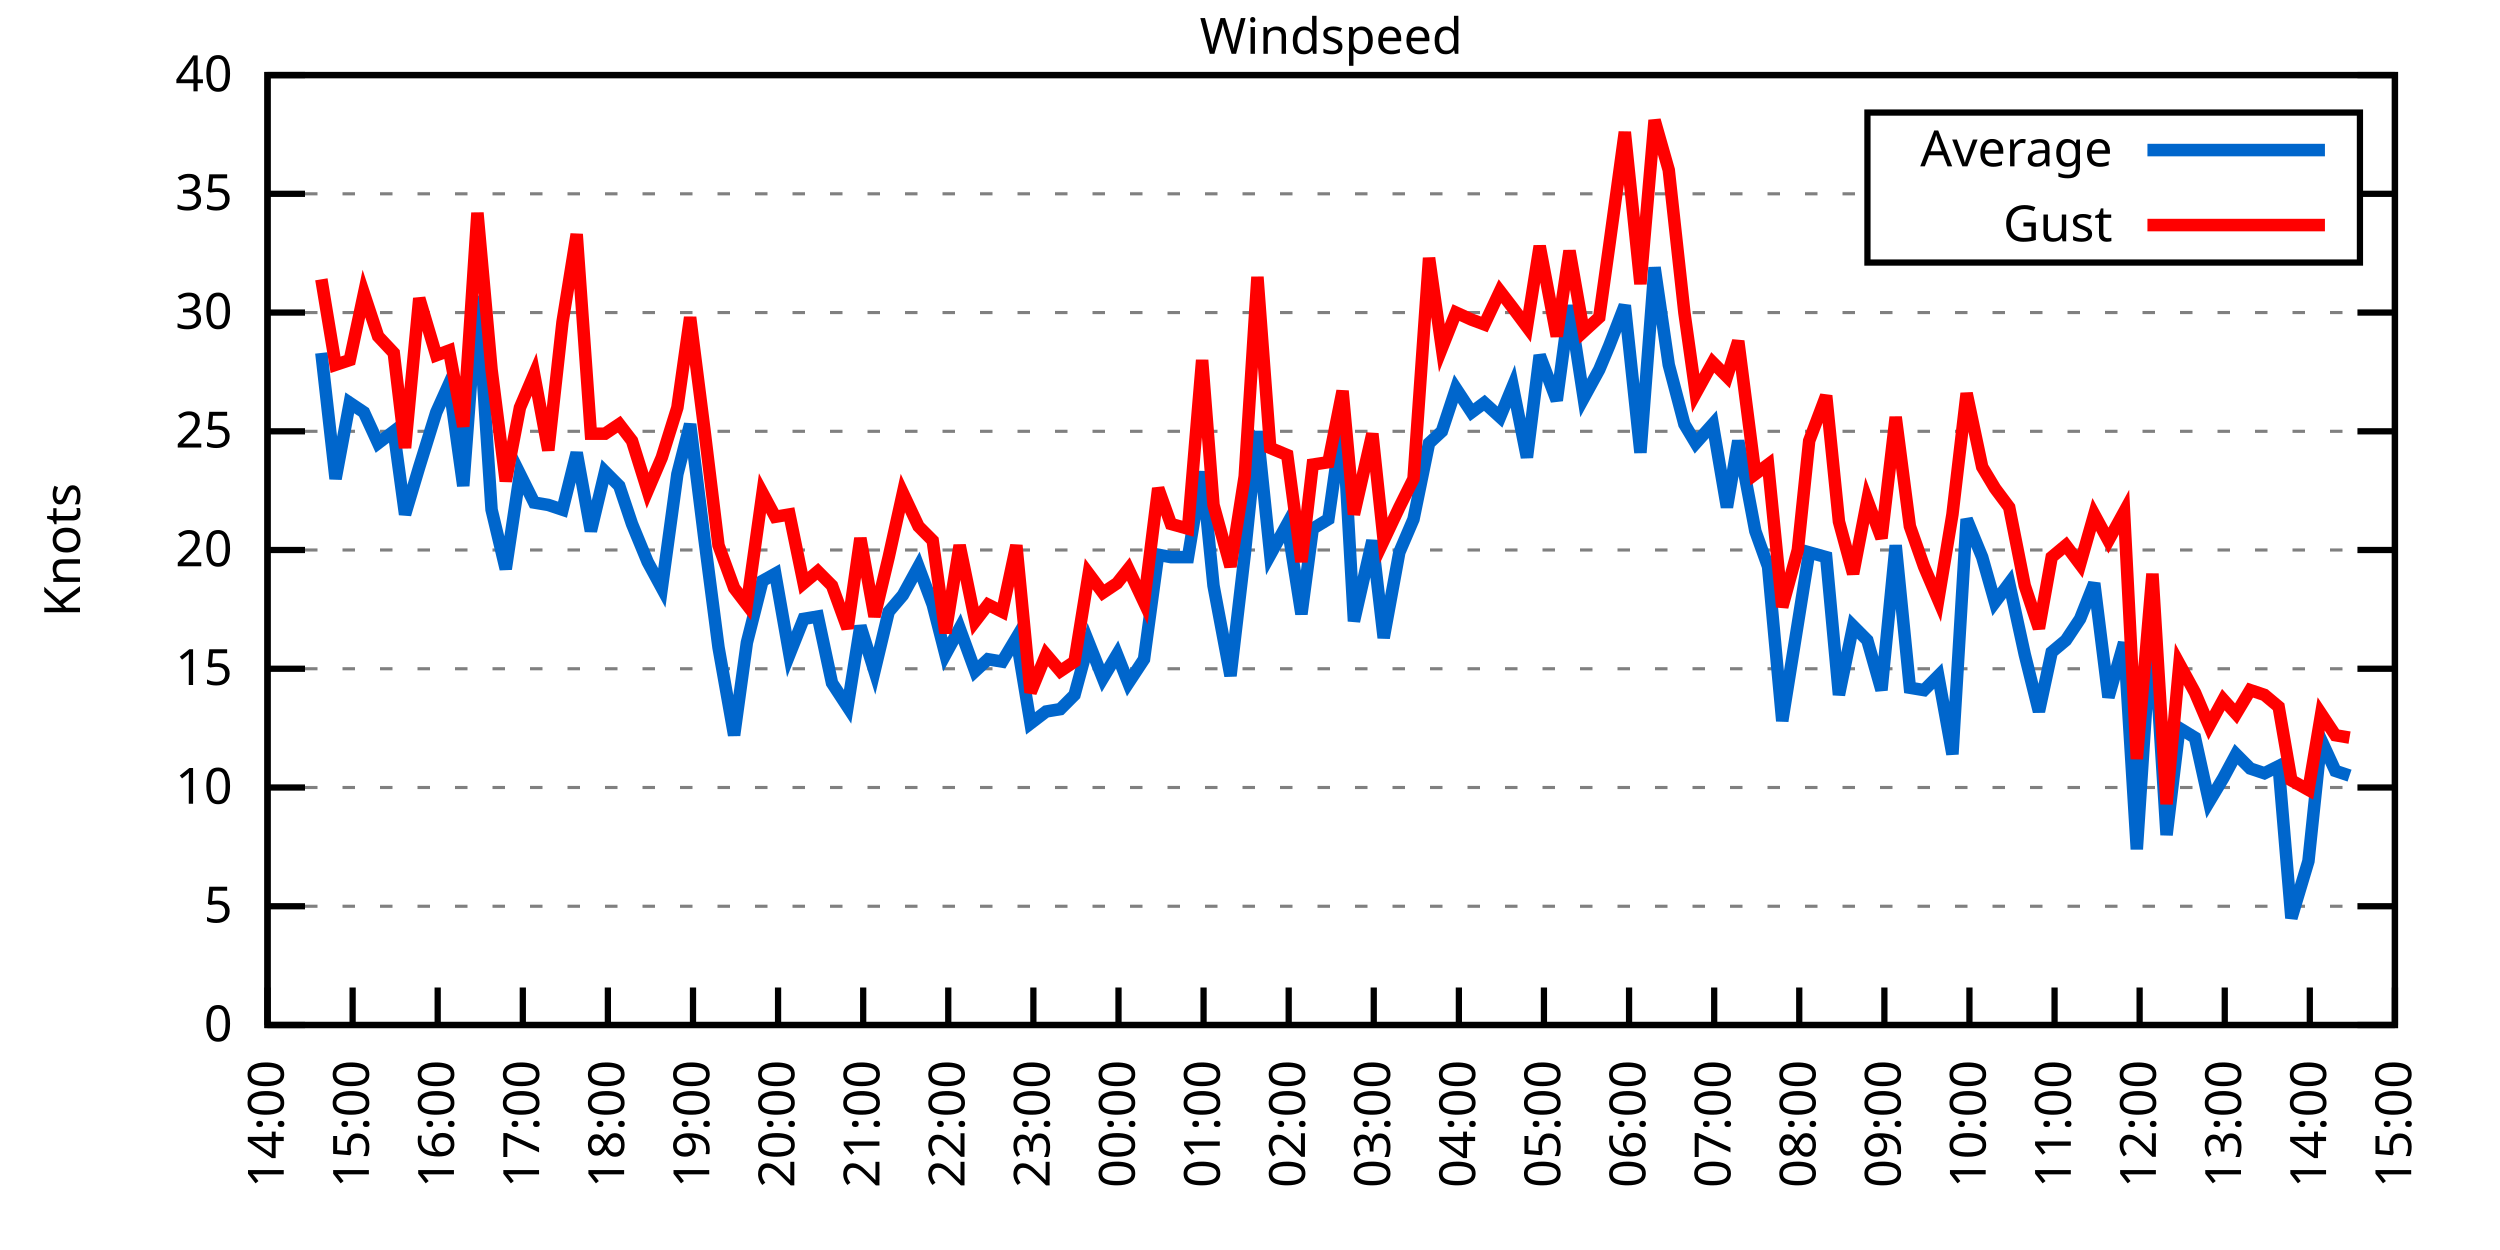
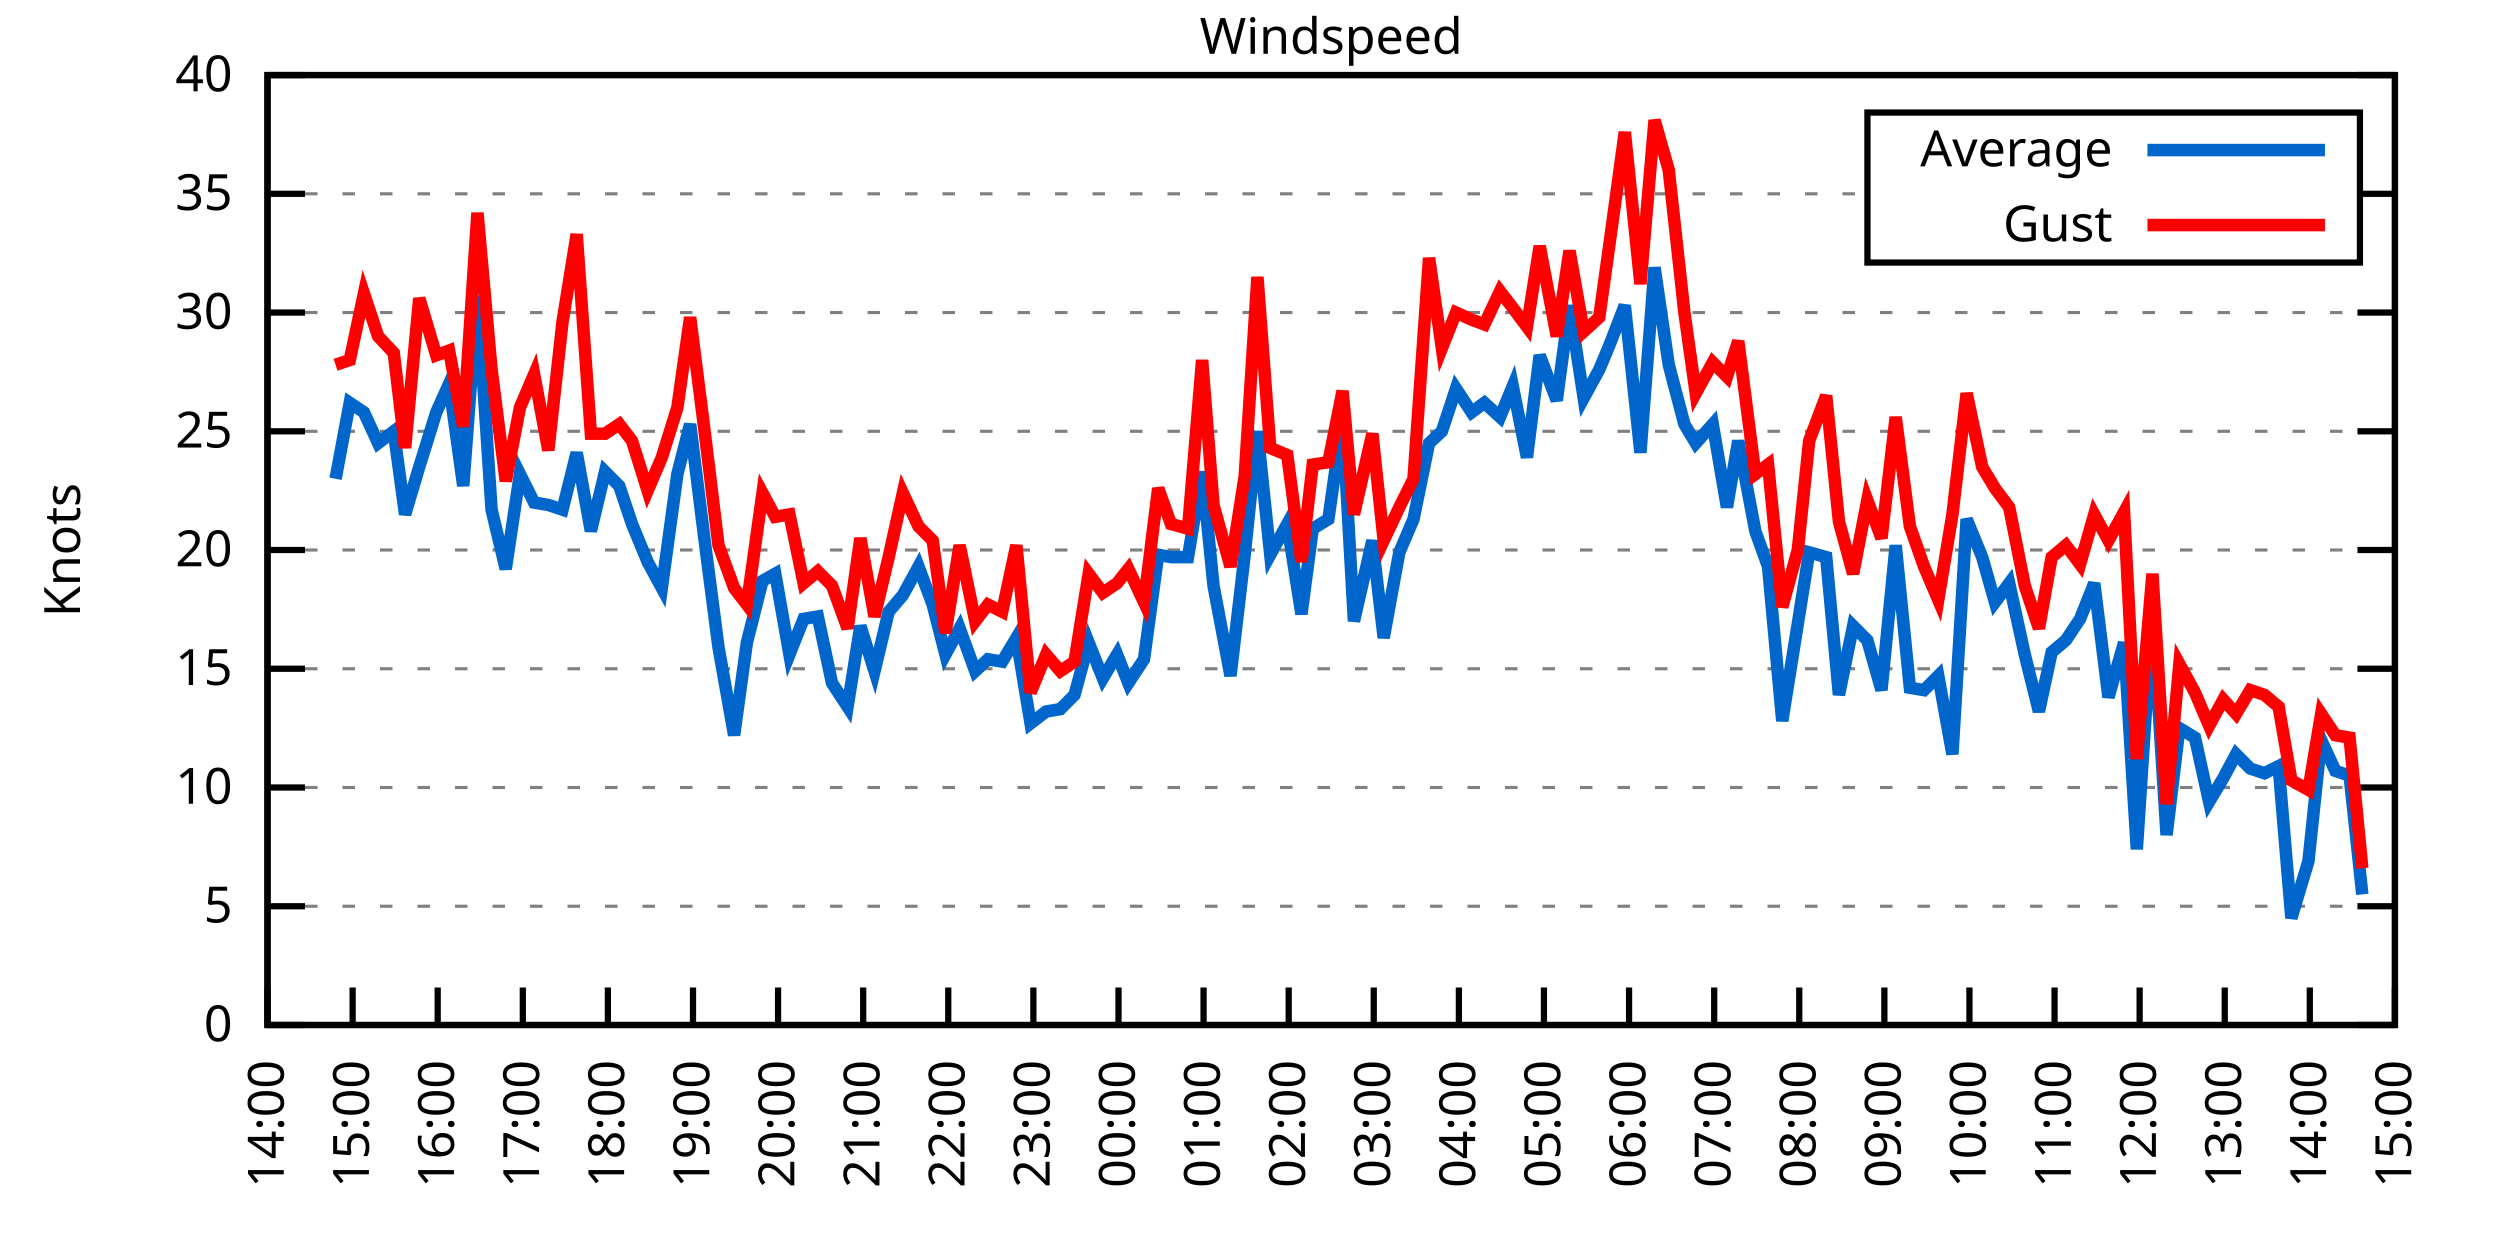
<svg xmlns="http://www.w3.org/2000/svg" xmlns:xlink="http://www.w3.org/1999/xlink" width="400" height="200" viewBox="0 0 400 200">
  <g id="gnuplot_canvas">
    <rect x="0" y="0" width="400" height="200" fill="none" />
    <defs>
      <circle id="gpDot" r="0.5" stroke-width="0.5" stroke="currentColor" />
      <path id="gpPt0" stroke-width="0.333" stroke="currentColor" d="M-1,0 h2 M0,-1 v2" />
      <path id="gpPt1" stroke-width="0.333" stroke="currentColor" d="M-1,-1 L1,1 M1,-1 L-1,1" />
      <path id="gpPt2" stroke-width="0.333" stroke="currentColor" d="M-1,0 L1,0 M0,-1 L0,1 M-1,-1 L1,1 M-1,1 L1,-1" />
      <rect id="gpPt3" stroke-width="0.333" stroke="currentColor" x="-1" y="-1" width="2" height="2" />
      <rect id="gpPt4" stroke-width="0.333" stroke="currentColor" fill="currentColor" x="-1" y="-1" width="2" height="2" />
      <circle id="gpPt5" stroke-width="0.333" stroke="currentColor" cx="0" cy="0" r="1" />
      <use xlink:href="#gpPt5" id="gpPt6" fill="currentColor" stroke="none" />
      <path id="gpPt7" stroke-width="0.333" stroke="currentColor" d="M0,-1.33 L-1.33,0.67 L1.33,0.67 z" />
      <use xlink:href="#gpPt7" id="gpPt8" fill="currentColor" stroke="none" />
      <use xlink:href="#gpPt7" id="gpPt9" stroke="currentColor" transform="rotate(180)" />
      <use xlink:href="#gpPt9" id="gpPt10" fill="currentColor" stroke="none" />
      <use xlink:href="#gpPt3" id="gpPt11" stroke="currentColor" transform="rotate(45)" />
      <use xlink:href="#gpPt11" id="gpPt12" fill="currentColor" stroke="none" />
      <path id="gpPt13" stroke-width="0.333" stroke="currentColor" d="M0,1.330 L1.265,0.411 L0.782,-1.067 L-0.782,-1.076 L-1.265,0.411 z" />
      <use xlink:href="#gpPt13" id="gpPt14" fill="currentColor" stroke="none" />
      <filter id="textbox" filterUnits="objectBoundingBox" x="0" y="0" height="1" width="1">
        <feFlood flood-color="white" flood-opacity="1" result="bgnd" />
        <feComposite in="SourceGraphic" in2="bgnd" operator="atop" />
      </filter>
      <filter id="greybox" filterUnits="objectBoundingBox" x="0" y="0" height="1" width="1">
        <feFlood flood-color="lightgrey" flood-opacity="1" result="grey" />
        <feComposite in="SourceGraphic" in2="grey" operator="atop" />
      </filter>
    </defs>
    <g fill="none" color="white" stroke="currentColor" stroke-width="1.00" stroke-linecap="butt" stroke-linejoin="miter">
</g>
    <g fill="none" color="black" stroke="currentColor" stroke-width="1.00" stroke-linecap="butt" stroke-linejoin="miter">
      <g stroke="none" shape-rendering="crispEdges">
        <polygon fill="rgb(255, 255, 255)" points="42.80,164.00 383.18,164.00 383.18,12.02 42.80,12.02 " />
      </g>
    </g>
    <g fill="none" color="black" stroke="currentColor" stroke-width="1.00" stroke-linecap="butt" stroke-linejoin="miter">
</g>
    <g fill="none" color="black" stroke="black" stroke-width="0.50" stroke-linecap="butt" stroke-linejoin="miter">
</g>
    <g fill="none" color="gray" stroke="currentColor" stroke-width="0.50" stroke-linecap="butt" stroke-linejoin="miter">
      <path stroke="gray" stroke-dasharray="2,4" class="gridline" d="M42.80,164.00 L383.19,164.00  " />
    </g>
    <g fill="none" color="gray" stroke="gray" stroke-width="1.00" stroke-linecap="butt" stroke-linejoin="miter">
</g>
    <g fill="none" color="black" stroke="currentColor" stroke-width="1.00" stroke-linecap="butt" stroke-linejoin="miter">
      <path stroke="black" d="M42.80,164.00 L48.80,164.00 M383.19,164.00 L377.19,164.00  " />
      <g transform="translate(37.20,166.60)" stroke="none" fill="black" font-family="Sans" font-size="8.00" text-anchor="end">
        <text>
          <tspan font-family="Sans"> 0</tspan>
        </text>
      </g>
    </g>
    <g fill="none" color="black" stroke="currentColor" stroke-width="1.00" stroke-linecap="butt" stroke-linejoin="miter">
</g>
    <g fill="none" color="black" stroke="black" stroke-width="0.50" stroke-linecap="butt" stroke-linejoin="miter">
</g>
    <g fill="none" color="gray" stroke="currentColor" stroke-width="0.50" stroke-linecap="butt" stroke-linejoin="miter">
      <path stroke="gray" stroke-dasharray="2,4" class="gridline" d="M42.80,145.00 L383.19,145.00  " />
    </g>
    <g fill="none" color="gray" stroke="gray" stroke-width="1.00" stroke-linecap="butt" stroke-linejoin="miter">
</g>
    <g fill="none" color="black" stroke="currentColor" stroke-width="1.00" stroke-linecap="butt" stroke-linejoin="miter">
      <path stroke="black" d="M42.80,145.00 L48.80,145.00 M383.19,145.00 L377.19,145.00  " />
      <g transform="translate(37.20,147.60)" stroke="none" fill="black" font-family="Sans" font-size="8.00" text-anchor="end">
        <text>
          <tspan font-family="Sans"> 5</tspan>
        </text>
      </g>
    </g>
    <g fill="none" color="black" stroke="currentColor" stroke-width="1.00" stroke-linecap="butt" stroke-linejoin="miter">
</g>
    <g fill="none" color="black" stroke="black" stroke-width="0.50" stroke-linecap="butt" stroke-linejoin="miter">
</g>
    <g fill="none" color="gray" stroke="currentColor" stroke-width="0.50" stroke-linecap="butt" stroke-linejoin="miter">
      <path stroke="gray" stroke-dasharray="2,4" class="gridline" d="M42.80,126.00 L383.19,126.00  " />
    </g>
    <g fill="none" color="gray" stroke="gray" stroke-width="1.00" stroke-linecap="butt" stroke-linejoin="miter">
</g>
    <g fill="none" color="black" stroke="currentColor" stroke-width="1.00" stroke-linecap="butt" stroke-linejoin="miter">
      <path stroke="black" d="M42.80,126.00 L48.80,126.00 M383.19,126.00 L377.19,126.00  " />
      <g transform="translate(37.20,128.60)" stroke="none" fill="black" font-family="Sans" font-size="8.00" text-anchor="end">
        <text>
          <tspan font-family="Sans"> 10</tspan>
        </text>
      </g>
    </g>
    <g fill="none" color="black" stroke="currentColor" stroke-width="1.00" stroke-linecap="butt" stroke-linejoin="miter">
</g>
    <g fill="none" color="black" stroke="black" stroke-width="0.50" stroke-linecap="butt" stroke-linejoin="miter">
</g>
    <g fill="none" color="gray" stroke="currentColor" stroke-width="0.50" stroke-linecap="butt" stroke-linejoin="miter">
      <path stroke="gray" stroke-dasharray="2,4" class="gridline" d="M42.80,107.00 L383.19,107.00  " />
    </g>
    <g fill="none" color="gray" stroke="gray" stroke-width="1.00" stroke-linecap="butt" stroke-linejoin="miter">
</g>
    <g fill="none" color="black" stroke="currentColor" stroke-width="1.00" stroke-linecap="butt" stroke-linejoin="miter">
      <path stroke="black" d="M42.80,107.00 L48.80,107.00 M383.19,107.00 L377.19,107.00  " />
      <g transform="translate(37.20,109.60)" stroke="none" fill="black" font-family="Sans" font-size="8.00" text-anchor="end">
        <text>
          <tspan font-family="Sans"> 15</tspan>
        </text>
      </g>
    </g>
    <g fill="none" color="black" stroke="currentColor" stroke-width="1.00" stroke-linecap="butt" stroke-linejoin="miter">
</g>
    <g fill="none" color="black" stroke="black" stroke-width="0.50" stroke-linecap="butt" stroke-linejoin="miter">
</g>
    <g fill="none" color="gray" stroke="currentColor" stroke-width="0.50" stroke-linecap="butt" stroke-linejoin="miter">
      <path stroke="gray" stroke-dasharray="2,4" class="gridline" d="M42.80,88.00 L383.19,88.00  " />
    </g>
    <g fill="none" color="gray" stroke="gray" stroke-width="1.00" stroke-linecap="butt" stroke-linejoin="miter">
</g>
    <g fill="none" color="black" stroke="currentColor" stroke-width="1.00" stroke-linecap="butt" stroke-linejoin="miter">
      <path stroke="black" d="M42.80,88.00 L48.80,88.00 M383.19,88.00 L377.19,88.00  " />
      <g transform="translate(37.20,90.60)" stroke="none" fill="black" font-family="Sans" font-size="8.00" text-anchor="end">
        <text>
          <tspan font-family="Sans"> 20</tspan>
        </text>
      </g>
    </g>
    <g fill="none" color="black" stroke="currentColor" stroke-width="1.00" stroke-linecap="butt" stroke-linejoin="miter">
</g>
    <g fill="none" color="black" stroke="black" stroke-width="0.50" stroke-linecap="butt" stroke-linejoin="miter">
</g>
    <g fill="none" color="gray" stroke="currentColor" stroke-width="0.50" stroke-linecap="butt" stroke-linejoin="miter">
      <path stroke="gray" stroke-dasharray="2,4" class="gridline" d="M42.80,69.01 L383.19,69.01  " />
    </g>
    <g fill="none" color="gray" stroke="gray" stroke-width="1.00" stroke-linecap="butt" stroke-linejoin="miter">
</g>
    <g fill="none" color="black" stroke="currentColor" stroke-width="1.00" stroke-linecap="butt" stroke-linejoin="miter">
      <path stroke="black" d="M42.80,69.01 L48.80,69.01 M383.19,69.01 L377.19,69.01  " />
      <g transform="translate(37.20,71.61)" stroke="none" fill="black" font-family="Sans" font-size="8.00" text-anchor="end">
        <text>
          <tspan font-family="Sans"> 25</tspan>
        </text>
      </g>
    </g>
    <g fill="none" color="black" stroke="currentColor" stroke-width="1.00" stroke-linecap="butt" stroke-linejoin="miter">
</g>
    <g fill="none" color="black" stroke="black" stroke-width="0.50" stroke-linecap="butt" stroke-linejoin="miter">
</g>
    <g fill="none" color="gray" stroke="currentColor" stroke-width="0.50" stroke-linecap="butt" stroke-linejoin="miter">
      <path stroke="gray" stroke-dasharray="2,4" class="gridline" d="M42.80,50.01 L383.19,50.01  " />
    </g>
    <g fill="none" color="gray" stroke="gray" stroke-width="1.00" stroke-linecap="butt" stroke-linejoin="miter">
</g>
    <g fill="none" color="black" stroke="currentColor" stroke-width="1.00" stroke-linecap="butt" stroke-linejoin="miter">
      <path stroke="black" d="M42.80,50.01 L48.80,50.01 M383.19,50.01 L377.19,50.01  " />
      <g transform="translate(37.20,52.61)" stroke="none" fill="black" font-family="Sans" font-size="8.00" text-anchor="end">
        <text>
          <tspan font-family="Sans"> 30</tspan>
        </text>
      </g>
    </g>
    <g fill="none" color="black" stroke="currentColor" stroke-width="1.00" stroke-linecap="butt" stroke-linejoin="miter">
</g>
    <g fill="none" color="black" stroke="black" stroke-width="0.50" stroke-linecap="butt" stroke-linejoin="miter">
</g>
    <g fill="none" color="gray" stroke="currentColor" stroke-width="0.50" stroke-linecap="butt" stroke-linejoin="miter">
      <path stroke="gray" stroke-dasharray="2,4" class="gridline" d="M42.80,31.01 L298.79,31.01 M377.59,31.01 L383.19,31.01  " />
    </g>
    <g fill="none" color="gray" stroke="gray" stroke-width="1.00" stroke-linecap="butt" stroke-linejoin="miter">
</g>
    <g fill="none" color="black" stroke="currentColor" stroke-width="1.00" stroke-linecap="butt" stroke-linejoin="miter">
      <path stroke="black" d="M42.80,31.01 L48.80,31.01 M383.19,31.01 L377.19,31.01  " />
      <g transform="translate(37.20,33.61)" stroke="none" fill="black" font-family="Sans" font-size="8.00" text-anchor="end">
        <text>
          <tspan font-family="Sans"> 35</tspan>
        </text>
      </g>
    </g>
    <g fill="none" color="black" stroke="currentColor" stroke-width="1.00" stroke-linecap="butt" stroke-linejoin="miter">
</g>
    <g fill="none" color="black" stroke="black" stroke-width="0.50" stroke-linecap="butt" stroke-linejoin="miter">
</g>
    <g fill="none" color="gray" stroke="currentColor" stroke-width="0.50" stroke-linecap="butt" stroke-linejoin="miter">
      <path stroke="gray" stroke-dasharray="2,4" class="gridline" d="M42.80,12.01 L383.19,12.01  " />
    </g>
    <g fill="none" color="gray" stroke="gray" stroke-width="1.00" stroke-linecap="butt" stroke-linejoin="miter">
</g>
    <g fill="none" color="black" stroke="currentColor" stroke-width="1.00" stroke-linecap="butt" stroke-linejoin="miter">
      <path stroke="black" d="M42.80,12.01 L48.80,12.01 M383.19,12.01 L377.19,12.01  " />
      <g transform="translate(37.20,14.61)" stroke="none" fill="black" font-family="Sans" font-size="8.00" text-anchor="end">
        <text>
          <tspan font-family="Sans"> 40</tspan>
        </text>
      </g>
    </g>
    <g fill="none" color="black" stroke="currentColor" stroke-width="1.00" stroke-linecap="butt" stroke-linejoin="miter">
      <path stroke="black" d="M42.80,164.00 L42.80,158.00  " />
      <g transform="translate(45.40,169.60) rotate(270.00)" stroke="none" fill="black" font-family="Sans" font-size="8.00" text-anchor="end">
        <text>
          <tspan font-family="Sans">14:00</tspan>
        </text>
      </g>
    </g>
    <g fill="none" color="black" stroke="currentColor" stroke-width="1.00" stroke-linecap="butt" stroke-linejoin="miter">
      <path stroke="black" d="M56.42,164.00 L56.42,158.00  " />
      <g transform="translate(59.02,169.60) rotate(270.00)" stroke="none" fill="black" font-family="Sans" font-size="8.00" text-anchor="end">
        <text>
          <tspan font-family="Sans">15:00</tspan>
        </text>
      </g>
    </g>
    <g fill="none" color="black" stroke="currentColor" stroke-width="1.00" stroke-linecap="butt" stroke-linejoin="miter">
      <path stroke="black" d="M70.03,164.00 L70.03,158.00  " />
      <g transform="translate(72.63,169.60) rotate(270.00)" stroke="none" fill="black" font-family="Sans" font-size="8.00" text-anchor="end">
        <text>
          <tspan font-family="Sans">16:00</tspan>
        </text>
      </g>
    </g>
    <g fill="none" color="black" stroke="currentColor" stroke-width="1.00" stroke-linecap="butt" stroke-linejoin="miter">
      <path stroke="black" d="M83.65,164.00 L83.65,158.00  " />
      <g transform="translate(86.25,169.60) rotate(270.00)" stroke="none" fill="black" font-family="Sans" font-size="8.00" text-anchor="end">
        <text>
          <tspan font-family="Sans">17:00</tspan>
        </text>
      </g>
    </g>
    <g fill="none" color="black" stroke="currentColor" stroke-width="1.00" stroke-linecap="butt" stroke-linejoin="miter">
      <path stroke="black" d="M97.26,164.00 L97.26,158.00  " />
      <g transform="translate(99.86,169.60) rotate(270.00)" stroke="none" fill="black" font-family="Sans" font-size="8.00" text-anchor="end">
        <text>
          <tspan font-family="Sans">18:00</tspan>
        </text>
      </g>
    </g>
    <g fill="none" color="black" stroke="currentColor" stroke-width="1.00" stroke-linecap="butt" stroke-linejoin="miter">
      <path stroke="black" d="M110.88,164.00 L110.88,158.00  " />
      <g transform="translate(113.48,169.60) rotate(270.00)" stroke="none" fill="black" font-family="Sans" font-size="8.00" text-anchor="end">
        <text>
          <tspan font-family="Sans">19:00</tspan>
        </text>
      </g>
    </g>
    <g fill="none" color="black" stroke="currentColor" stroke-width="1.00" stroke-linecap="butt" stroke-linejoin="miter">
      <path stroke="black" d="M124.49,164.00 L124.49,158.00  " />
      <g transform="translate(127.09,169.60) rotate(270.00)" stroke="none" fill="black" font-family="Sans" font-size="8.00" text-anchor="end">
        <text>
          <tspan font-family="Sans">20:00</tspan>
        </text>
      </g>
    </g>
    <g fill="none" color="black" stroke="currentColor" stroke-width="1.00" stroke-linecap="butt" stroke-linejoin="miter">
      <path stroke="black" d="M138.11,164.00 L138.11,158.00  " />
      <g transform="translate(140.71,169.60) rotate(270.00)" stroke="none" fill="black" font-family="Sans" font-size="8.00" text-anchor="end">
        <text>
          <tspan font-family="Sans">21:00</tspan>
        </text>
      </g>
    </g>
    <g fill="none" color="black" stroke="currentColor" stroke-width="1.00" stroke-linecap="butt" stroke-linejoin="miter">
      <path stroke="black" d="M151.72,164.00 L151.72,158.00  " />
      <g transform="translate(154.32,169.60) rotate(270.00)" stroke="none" fill="black" font-family="Sans" font-size="8.00" text-anchor="end">
        <text>
          <tspan font-family="Sans">22:00</tspan>
        </text>
      </g>
    </g>
    <g fill="none" color="black" stroke="currentColor" stroke-width="1.00" stroke-linecap="butt" stroke-linejoin="miter">
      <path stroke="black" d="M165.34,164.00 L165.34,158.00  " />
      <g transform="translate(167.94,169.60) rotate(270.00)" stroke="none" fill="black" font-family="Sans" font-size="8.00" text-anchor="end">
        <text>
          <tspan font-family="Sans">23:00</tspan>
        </text>
      </g>
    </g>
    <g fill="none" color="black" stroke="currentColor" stroke-width="1.00" stroke-linecap="butt" stroke-linejoin="miter">
      <path stroke="black" d="M178.96,164.00 L178.96,158.00  " />
      <g transform="translate(181.56,169.60) rotate(270.00)" stroke="none" fill="black" font-family="Sans" font-size="8.00" text-anchor="end">
        <text>
          <tspan font-family="Sans">00:00</tspan>
        </text>
      </g>
    </g>
    <g fill="none" color="black" stroke="currentColor" stroke-width="1.00" stroke-linecap="butt" stroke-linejoin="miter">
      <path stroke="black" d="M192.57,164.00 L192.57,158.00  " />
      <g transform="translate(195.17,169.60) rotate(270.00)" stroke="none" fill="black" font-family="Sans" font-size="8.00" text-anchor="end">
        <text>
          <tspan font-family="Sans">01:00</tspan>
        </text>
      </g>
    </g>
    <g fill="none" color="black" stroke="currentColor" stroke-width="1.00" stroke-linecap="butt" stroke-linejoin="miter">
      <path stroke="black" d="M206.19,164.00 L206.19,158.00  " />
      <g transform="translate(208.79,169.60) rotate(270.00)" stroke="none" fill="black" font-family="Sans" font-size="8.00" text-anchor="end">
        <text>
          <tspan font-family="Sans">02:00</tspan>
        </text>
      </g>
    </g>
    <g fill="none" color="black" stroke="currentColor" stroke-width="1.00" stroke-linecap="butt" stroke-linejoin="miter">
      <path stroke="black" d="M219.80,164.00 L219.80,158.00  " />
      <g transform="translate(222.40,169.60) rotate(270.00)" stroke="none" fill="black" font-family="Sans" font-size="8.00" text-anchor="end">
        <text>
          <tspan font-family="Sans">03:00</tspan>
        </text>
      </g>
    </g>
    <g fill="none" color="black" stroke="currentColor" stroke-width="1.00" stroke-linecap="butt" stroke-linejoin="miter">
      <path stroke="black" d="M233.42,164.00 L233.42,158.00  " />
      <g transform="translate(236.02,169.60) rotate(270.00)" stroke="none" fill="black" font-family="Sans" font-size="8.00" text-anchor="end">
        <text>
          <tspan font-family="Sans">04:00</tspan>
        </text>
      </g>
    </g>
    <g fill="none" color="black" stroke="currentColor" stroke-width="1.00" stroke-linecap="butt" stroke-linejoin="miter">
      <path stroke="black" d="M247.03,164.00 L247.03,158.00  " />
      <g transform="translate(249.63,169.60) rotate(270.00)" stroke="none" fill="black" font-family="Sans" font-size="8.00" text-anchor="end">
        <text>
          <tspan font-family="Sans">05:00</tspan>
        </text>
      </g>
    </g>
    <g fill="none" color="black" stroke="currentColor" stroke-width="1.00" stroke-linecap="butt" stroke-linejoin="miter">
      <path stroke="black" d="M260.65,164.00 L260.65,158.00  " />
      <g transform="translate(263.25,169.60) rotate(270.00)" stroke="none" fill="black" font-family="Sans" font-size="8.00" text-anchor="end">
        <text>
          <tspan font-family="Sans">06:00</tspan>
        </text>
      </g>
    </g>
    <g fill="none" color="black" stroke="currentColor" stroke-width="1.00" stroke-linecap="butt" stroke-linejoin="miter">
      <path stroke="black" d="M274.27,164.00 L274.27,158.00  " />
      <g transform="translate(276.87,169.60) rotate(270.00)" stroke="none" fill="black" font-family="Sans" font-size="8.00" text-anchor="end">
        <text>
          <tspan font-family="Sans">07:00</tspan>
        </text>
      </g>
    </g>
    <g fill="none" color="black" stroke="currentColor" stroke-width="1.00" stroke-linecap="butt" stroke-linejoin="miter">
      <path stroke="black" d="M287.88,164.00 L287.88,158.00  " />
      <g transform="translate(290.48,169.60) rotate(270.00)" stroke="none" fill="black" font-family="Sans" font-size="8.00" text-anchor="end">
        <text>
          <tspan font-family="Sans">08:00</tspan>
        </text>
      </g>
    </g>
    <g fill="none" color="black" stroke="currentColor" stroke-width="1.00" stroke-linecap="butt" stroke-linejoin="miter">
      <path stroke="black" d="M301.50,164.00 L301.50,158.00  " />
      <g transform="translate(304.10,169.60) rotate(270.00)" stroke="none" fill="black" font-family="Sans" font-size="8.00" text-anchor="end">
        <text>
          <tspan font-family="Sans">09:00</tspan>
        </text>
      </g>
    </g>
    <g fill="none" color="black" stroke="currentColor" stroke-width="1.00" stroke-linecap="butt" stroke-linejoin="miter">
      <path stroke="black" d="M315.11,164.00 L315.11,158.00  " />
      <g transform="translate(317.71,169.60) rotate(270.00)" stroke="none" fill="black" font-family="Sans" font-size="8.00" text-anchor="end">
        <text>
          <tspan font-family="Sans">10:00</tspan>
        </text>
      </g>
    </g>
    <g fill="none" color="black" stroke="currentColor" stroke-width="1.00" stroke-linecap="butt" stroke-linejoin="miter">
      <path stroke="black" d="M328.73,164.00 L328.73,158.00  " />
      <g transform="translate(331.33,169.60) rotate(270.00)" stroke="none" fill="black" font-family="Sans" font-size="8.00" text-anchor="end">
        <text>
          <tspan font-family="Sans">11:00</tspan>
        </text>
      </g>
    </g>
    <g fill="none" color="black" stroke="currentColor" stroke-width="1.00" stroke-linecap="butt" stroke-linejoin="miter">
      <path stroke="black" d="M342.34,164.00 L342.34,158.00  " />
      <g transform="translate(344.94,169.60) rotate(270.00)" stroke="none" fill="black" font-family="Sans" font-size="8.00" text-anchor="end">
        <text>
          <tspan font-family="Sans">12:00</tspan>
        </text>
      </g>
    </g>
    <g fill="none" color="black" stroke="currentColor" stroke-width="1.00" stroke-linecap="butt" stroke-linejoin="miter">
      <path stroke="black" d="M355.96,164.00 L355.96,158.00  " />
      <g transform="translate(358.56,169.60) rotate(270.00)" stroke="none" fill="black" font-family="Sans" font-size="8.00" text-anchor="end">
        <text>
          <tspan font-family="Sans">13:00</tspan>
        </text>
      </g>
    </g>
    <g fill="none" color="black" stroke="currentColor" stroke-width="1.00" stroke-linecap="butt" stroke-linejoin="miter">
      <path stroke="black" d="M369.57,164.00 L369.57,158.00  " />
      <g transform="translate(372.17,169.60) rotate(270.00)" stroke="none" fill="black" font-family="Sans" font-size="8.00" text-anchor="end">
        <text>
          <tspan font-family="Sans">14:00</tspan>
        </text>
      </g>
    </g>
    <g fill="none" color="black" stroke="currentColor" stroke-width="1.00" stroke-linecap="butt" stroke-linejoin="miter">
      <path stroke="black" d="M383.19,164.00 L383.19,158.00  " />
      <g transform="translate(385.79,169.60) rotate(270.00)" stroke="none" fill="black" font-family="Sans" font-size="8.00" text-anchor="end">
        <text>
          <tspan font-family="Sans">15:00</tspan>
        </text>
      </g>
    </g>
    <g fill="none" color="black" stroke="currentColor" stroke-width="1.00" stroke-linecap="butt" stroke-linejoin="miter">
</g>
    <g fill="none" color="black" stroke="currentColor" stroke-width="1.00" stroke-linecap="butt" stroke-linejoin="miter">
      <path stroke="black" d="M42.80,12.01 L42.80,164.00 L383.19,164.00 L383.19,12.01 L42.80,12.01 Z  " />
    </g>
    <g fill="none" color="black" stroke="currentColor" stroke-width="1.00" stroke-linecap="butt" stroke-linejoin="miter">
</g>
    <g fill="none" color="black" stroke="currentColor" stroke-width="1.00" stroke-linecap="butt" stroke-linejoin="miter">
      <path stroke="black" d="M298.79,42.01 L298.79,18.01 L377.59,18.01 L377.59,42.01 L298.79,42.01 Z  " />
    </g>
    <g id="Windspeed_plot_1">
      <g fill="none" color="white" stroke="black" stroke-width="2.00" stroke-linecap="butt" stroke-linejoin="miter">
</g>
      <g fill="none" color="black" stroke="currentColor" stroke-width="2.00" stroke-linecap="butt" stroke-linejoin="miter">
        <g transform="translate(337.99,26.61)" stroke="none" fill="black" font-family="Sans" font-size="8.00" text-anchor="end">
          <text>
            <tspan font-family="Sans">Average</tspan>
          </text>
        </g>
      </g>
      <g fill="none" color="black" stroke="currentColor" stroke-width="2.00" stroke-linecap="butt" stroke-linejoin="miter">
-         <path stroke="rgb(  0, 102, 204)" d="M343.59,24.01 L371.99,24.01 M51.42,56.47 L53.69,76.61 L55.96,64.45 L58.23,65.97 L60.50,70.91 L63.00,69.01   L64.81,82.31 L67.08,74.71 L69.80,65.97 L71.85,61.41 L74.12,77.75 L76.39,47.35 L78.65,81.55 L80.92,91.04   L83.19,75.85 L85.46,80.41 L87.73,80.79 L90.00,81.55 L92.27,72.43 L94.54,84.97 L96.81,75.47 L99.08,77.75   L101.12,83.83 L103.62,89.90 L105.89,94.08 L108.38,75.85 L110.42,67.87 L112.69,86.11 L114.96,103.58 L117.46,117.64   L119.50,102.82 L122.00,92.94 L124.04,91.80 L126.31,104.72 L128.58,99.02 L130.85,98.64 L133.12,109.28 L135.61,113.08   L137.66,100.16 L139.92,107.38 L142.19,97.88 L144.46,95.22 L146.96,90.66 L149.23,96.74 L151.27,104.72 L153.54,100.54   L156.04,107.38 L158.08,105.48 L160.35,105.86 L162.62,102.06 L164.89,115.74 L167.38,113.84 L169.65,113.46 L171.92,111.18   L174.19,102.82 L176.46,108.52 L178.73,104.72 L180.54,109.28 L183.04,105.48 L185.31,88.76 L187.35,89.14 L190.08,89.14   L192.34,75.47 L194.16,93.70 L196.88,108.14 L199.15,88.76 L201.19,69.01 L203.24,88.76 L205.96,83.83 L208.23,98.26   L210.04,84.59 L212.54,83.07 L214.81,67.11 L216.63,99.40 L219.58,86.49 L221.39,102.06 L223.89,88.38 L226.16,83.07   L228.65,70.91 L230.70,69.01 L232.96,62.17 L235.46,65.97 L237.50,64.45 L240.00,66.73 L242.04,61.79 L244.31,73.19   L246.35,56.85 L249.08,64.07 L251.12,48.87 L253.39,63.69 L255.88,59.13 L257.47,55.33 L259.97,48.87 L262.47,72.43   L264.73,42.79 L267.00,58.37 L269.50,67.87 L271.32,70.91 L274.04,67.87 L276.31,81.17 L278.12,70.53 L280.85,84.97   L282.89,90.66 L285.16,115.36 L287.65,99.78 L289.47,88.38 L292.19,89.14 L294.23,111.18 L296.50,100.16 L298.77,102.44   L301.04,110.42 L303.31,87.25 L305.58,110.04 L307.85,110.42 L310.12,108.14 L312.39,120.68 L314.66,83.07 L317.15,89.14   L319.20,96.36 L321.47,93.32 L323.96,104.72 L326.23,113.84 L328.27,104.34 L330.54,102.44 L332.81,99.02 L335.08,93.32   L337.35,111.56 L339.85,102.82 L341.89,135.88 L344.39,97.88 L346.65,133.60 L348.70,116.50 L351.19,118.02 L353.46,128.28   L355.73,124.48 L357.77,120.68 L360.04,122.96 L362.31,123.72 L364.58,122.58 L366.62,146.90 L369.35,137.78 L371.39,118.40   L373.66,123.34 L375.93,124.10  " />
+         <path stroke="rgb(  0, 102, 204)" d="M343.59,24.01 L371.99,24.01 M53.69,76.61 L55.96,64.45 L58.23,65.97 L60.50,70.91 L63.00,69.01 L64.81,82.31   L67.08,74.71 L69.80,65.97 L71.85,61.41 L74.12,77.75 L76.39,47.35 L78.65,81.55 L80.92,91.04 L83.19,75.85   L85.46,80.41 L87.73,80.79 L90.00,81.55 L92.27,72.43 L94.54,84.97 L96.81,75.47 L99.08,77.75 L101.12,83.83   L103.62,89.90 L105.89,94.08 L108.38,75.85 L110.42,67.87 L112.69,86.11 L114.96,103.58 L117.46,117.64 L119.50,102.82   L122.00,92.94 L124.04,91.80 L126.31,104.72 L128.58,99.02 L130.85,98.64 L133.12,109.28 L135.61,113.08 L137.66,100.16   L139.92,107.38 L142.19,97.88 L144.46,95.22 L146.96,90.66 L149.23,96.74 L151.27,104.72 L153.54,100.54 L156.04,107.38   L158.08,105.48 L160.35,105.86 L162.62,102.06 L164.89,115.74 L167.38,113.84 L169.65,113.46 L171.92,111.18 L174.19,102.82   L176.46,108.52 L178.73,104.72 L180.54,109.28 L183.04,105.48 L185.31,88.76 L187.35,89.14 L190.08,89.14 L192.34,75.47   L194.16,93.70 L196.88,108.14 L199.15,88.76 L201.19,69.01 L203.24,88.76 L205.96,83.83 L208.23,98.26 L210.04,84.59   L212.54,83.07 L214.81,67.11 L216.63,99.40 L219.58,86.49 L221.39,102.06 L223.89,88.38 L226.16,83.07 L228.65,70.91   L230.70,69.01 L232.96,62.17 L235.46,65.97 L237.50,64.45 L240.00,66.73 L242.04,61.79 L244.31,73.19 L246.35,56.85   L249.08,64.07 L251.12,48.87 L253.39,63.69 L255.88,59.13 L257.47,55.33 L259.97,48.87 L262.47,72.43 L264.73,42.79   L267.00,58.37 L269.50,67.87 L271.32,70.91 L274.04,67.87 L276.31,81.17 L278.12,70.53 L280.85,84.97 L282.89,90.66   L285.16,115.36 L287.65,99.78 L289.47,88.38 L292.19,89.14 L294.23,111.18 L296.50,100.16 L298.77,102.44 L301.04,110.42   L303.31,87.25 L305.58,110.04 L307.85,110.42 L310.12,108.14 L312.39,120.68 L314.66,83.07 L317.15,89.14 L319.20,96.36   L321.47,93.32 L323.96,104.72 L326.23,113.84 L328.27,104.34 L330.54,102.44 L332.81,99.02 L335.08,93.32 L337.35,111.56   L339.85,102.82 L341.89,135.88 L344.39,97.88 L346.65,133.60 L348.70,116.50 L351.19,118.02 L353.46,128.28 L355.73,124.48   L357.77,120.68 L360.04,122.96 L362.31,123.72 L364.58,122.58 L366.62,146.90 L369.35,137.78 L371.39,118.40 L373.66,123.34   L375.93,124.10 L377.97,143.10  " />
      </g>
    </g>
    <g id="Windspeed_plot_2">
      <g fill="none" color="black" stroke="currentColor" stroke-width="2.00" stroke-linecap="butt" stroke-linejoin="miter">
        <g transform="translate(337.99,38.61)" stroke="none" fill="black" font-family="Sans" font-size="8.00" text-anchor="end">
          <text>
            <tspan font-family="Sans">Gust</tspan>
          </text>
        </g>
      </g>
      <g fill="none" color="black" stroke="currentColor" stroke-width="2.00" stroke-linecap="butt" stroke-linejoin="miter">
-         <path stroke="rgb(255,   0,   0)" d="M343.59,36.01 L371.99,36.01 M51.42,44.69 L53.69,58.37 L55.96,57.61 L58.23,46.97 L60.50,53.81 L63.00,56.47   L64.81,71.67 L67.08,47.73 L69.80,56.85 L71.85,56.09 L74.12,68.25 L76.39,34.05 L78.65,59.13 L80.92,76.99   L83.19,65.21 L85.46,59.89 L87.73,72.05 L90.00,51.53 L92.27,37.47 L94.54,69.39 L96.81,69.39 L99.08,67.87   L101.12,70.53 L103.62,78.51 L105.89,73.19 L108.38,65.21 L110.42,50.77 L112.69,68.63 L114.96,87.25 L117.46,94.08   L119.50,96.74 L122.00,78.89 L124.04,82.69 L126.31,82.31 L128.58,93.32 L130.85,91.42 L133.12,93.70 L135.61,100.54   L137.66,86.11 L139.92,98.64 L142.19,89.14 L144.46,78.89 L146.96,84.21 L149.23,86.49 L151.27,101.30 L153.54,87.25   L156.04,99.40 L158.08,96.74 L160.35,97.88 L162.62,87.25 L164.89,110.80 L167.38,104.72 L169.65,107.38 L171.92,105.86   L174.19,91.80 L176.46,94.84 L178.73,93.32 L180.54,91.04 L183.04,96.36 L185.31,78.13 L187.35,83.83 L190.08,84.59   L192.34,57.61 L194.16,80.79 L196.88,90.66 L199.15,76.23 L201.19,44.31 L203.24,71.67 L205.96,72.81 L208.23,89.90   L210.04,74.33 L212.54,73.95 L214.81,62.55 L216.63,82.31 L219.58,69.39 L221.39,86.49 L223.89,81.17 L226.16,76.61   L228.65,41.27 L230.70,55.71 L232.96,50.01 L235.46,51.15 L237.50,51.91 L240.00,46.59 L242.04,49.25 L244.31,52.29   L246.35,39.37 L249.08,53.81 L251.12,40.13 L253.39,53.05 L255.88,50.77 L257.47,39.37 L259.97,21.13 L262.47,45.45   L264.73,19.23 L267.00,27.21 L269.50,50.01 L271.32,62.93 L274.04,57.99 L276.31,60.27 L278.12,54.57 L280.85,75.85   L282.89,74.33 L285.16,97.12 L287.65,88.00 L289.47,70.53 L292.19,63.31 L294.23,83.45 L296.50,91.80 L298.77,80.03   L301.04,86.11 L303.31,66.73 L305.58,84.21 L307.85,90.66 L310.12,95.98 L312.39,82.31 L314.66,62.93 L317.15,74.71   L319.20,78.13 L321.47,81.17 L323.96,93.70 L326.23,100.54 L328.27,89.14 L330.54,87.25 L332.81,90.28 L335.08,82.31   L337.35,86.49 L339.85,81.93 L341.89,121.44 L344.39,91.80 L346.65,128.66 L348.70,106.24 L351.19,110.80 L353.46,116.12   L355.73,111.94 L357.77,114.22 L360.04,110.42 L362.31,111.18 L364.58,113.08 L366.62,124.86 L369.35,126.38 L371.39,114.22   L373.66,117.64 L375.93,118.02  " />
+         <path stroke="rgb(255,   0,   0)" d="M343.59,36.01 L371.99,36.01 M53.69,58.37 L55.96,57.61 L58.23,46.97 L60.50,53.81 L63.00,56.47 L64.81,71.67   L67.08,47.73 L69.80,56.85 L71.85,56.09 L74.12,68.25 L76.39,34.05 L78.65,59.13 L80.92,76.99 L83.19,65.21   L85.46,59.89 L87.73,72.05 L90.00,51.53 L92.27,37.47 L94.54,69.39 L96.81,69.39 L99.08,67.87 L101.12,70.53   L103.62,78.51 L105.89,73.19 L108.38,65.21 L110.42,50.77 L112.69,68.63 L114.96,87.25 L117.46,94.08 L119.50,96.74   L122.00,78.89 L124.04,82.69 L126.31,82.31 L128.58,93.32 L130.85,91.42 L133.12,93.70 L135.61,100.54 L137.66,86.11   L139.92,98.64 L142.19,89.14 L144.46,78.89 L146.96,84.21 L149.23,86.49 L151.27,101.30 L153.54,87.25 L156.04,99.40   L158.08,96.74 L160.35,97.88 L162.62,87.25 L164.89,110.80 L167.38,104.72 L169.65,107.38 L171.92,105.86 L174.19,91.80   L176.46,94.84 L178.73,93.32 L180.54,91.04 L183.04,96.36 L185.31,78.13 L187.35,83.83 L190.08,84.59 L192.34,57.61   L194.16,80.79 L196.88,90.66 L199.15,76.23 L201.19,44.31 L203.24,71.67 L205.96,72.81 L208.23,89.90 L210.04,74.33   L212.54,73.95 L214.81,62.55 L216.63,82.31 L219.58,69.39 L221.39,86.49 L223.89,81.17 L226.16,76.61 L228.65,41.27   L230.70,55.71 L232.96,50.01 L235.46,51.15 L237.50,51.91 L240.00,46.59 L242.04,49.25 L244.31,52.29 L246.35,39.37   L249.08,53.81 L251.12,40.13 L253.39,53.05 L255.88,50.77 L257.47,39.37 L259.97,21.13 L262.47,45.45 L264.73,19.23   L267.00,27.21 L269.50,50.01 L271.32,62.93 L274.04,57.99 L276.31,60.27 L278.12,54.57 L280.85,75.85 L282.89,74.33   L285.16,97.12 L287.65,88.00 L289.47,70.53 L292.19,63.31 L294.23,83.45 L296.50,91.80 L298.77,80.03 L301.04,86.11   L303.31,66.73 L305.58,84.21 L307.85,90.66 L310.12,95.98 L312.39,82.31 L314.66,62.93 L317.15,74.71 L319.20,78.13   L321.47,81.17 L323.96,93.70 L326.23,100.54 L328.27,89.14 L330.54,87.25 L332.81,90.28 L335.08,82.31 L337.35,86.49   L339.85,81.93 L341.89,121.44 L344.39,91.80 L346.65,128.66 L348.70,106.24 L351.19,110.80 L353.46,116.12 L355.73,111.94   L357.77,114.22 L360.04,110.42 L362.31,111.18 L364.58,113.08 L366.62,124.86 L369.35,126.38 L371.39,114.22 L373.66,117.64   L375.93,118.02 L377.97,138.92  " />
      </g>
    </g>
    <g fill="none" color="black" stroke="currentColor" stroke-width="2.00" stroke-linecap="butt" stroke-linejoin="miter">
</g>
    <g fill="none" color="black" stroke="black" stroke-width="1.00" stroke-linecap="butt" stroke-linejoin="miter">
</g>
    <g fill="none" color="black" stroke="currentColor" stroke-width="1.00" stroke-linecap="butt" stroke-linejoin="miter">
      <path stroke="black" d="M42.80,12.01 L42.80,164.00 L383.19,164.00 L383.19,12.01 L42.80,12.01 Z  " />
      <g transform="translate(12.80,88.01) rotate(270.00)" stroke="none" fill="black" font-family="Sans" font-size="8.00" text-anchor="middle">
        <text>
          <tspan font-family="Sans">Knots</tspan>
        </text>
      </g>
    </g>
    <g fill="none" color="black" stroke="currentColor" stroke-width="1.00" stroke-linecap="butt" stroke-linejoin="miter">
</g>
    <g fill="none" color="black" stroke="currentColor" stroke-width="1.00" stroke-linecap="butt" stroke-linejoin="miter">
      <g transform="translate(212.99,8.61)" stroke="none" fill="black" font-family="Sans" font-size="8.00" text-anchor="middle">
        <text>
          <tspan font-family="Sans">Windspeed</tspan>
        </text>
      </g>
    </g>
    <g fill="none" color="black" stroke="currentColor" stroke-width="1.00" stroke-linecap="butt" stroke-linejoin="miter">
</g>
  </g>
</svg>
